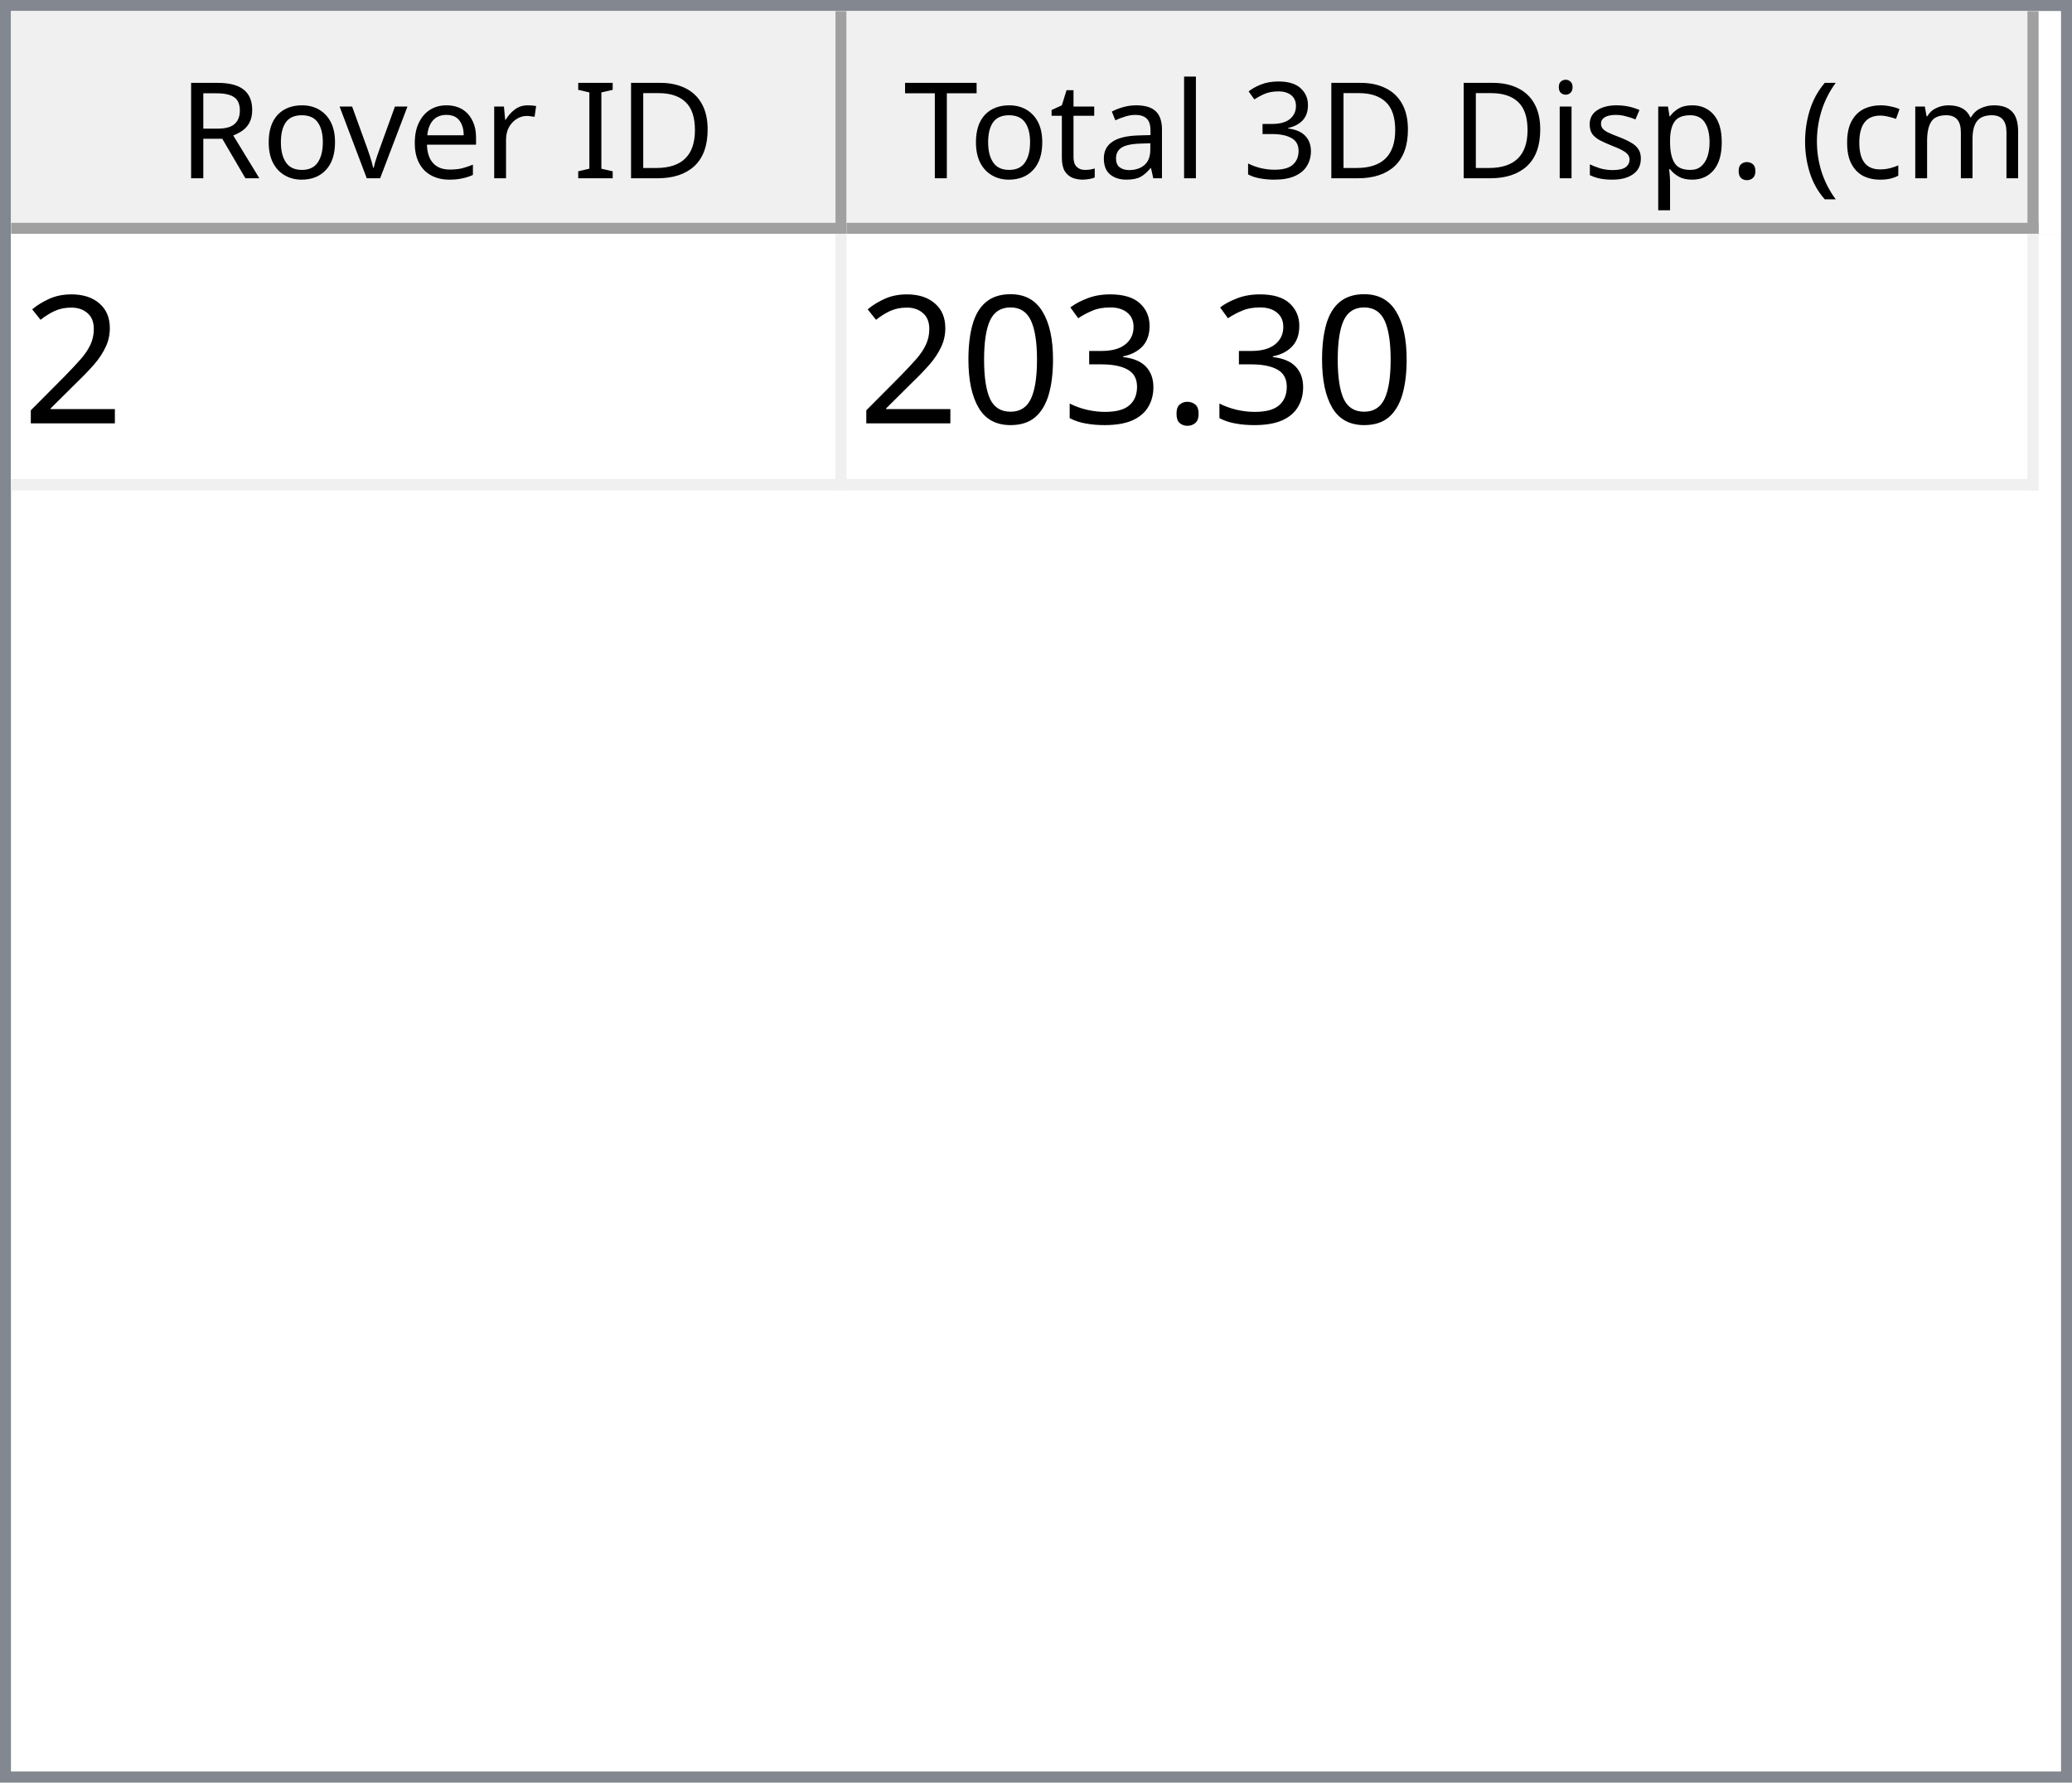
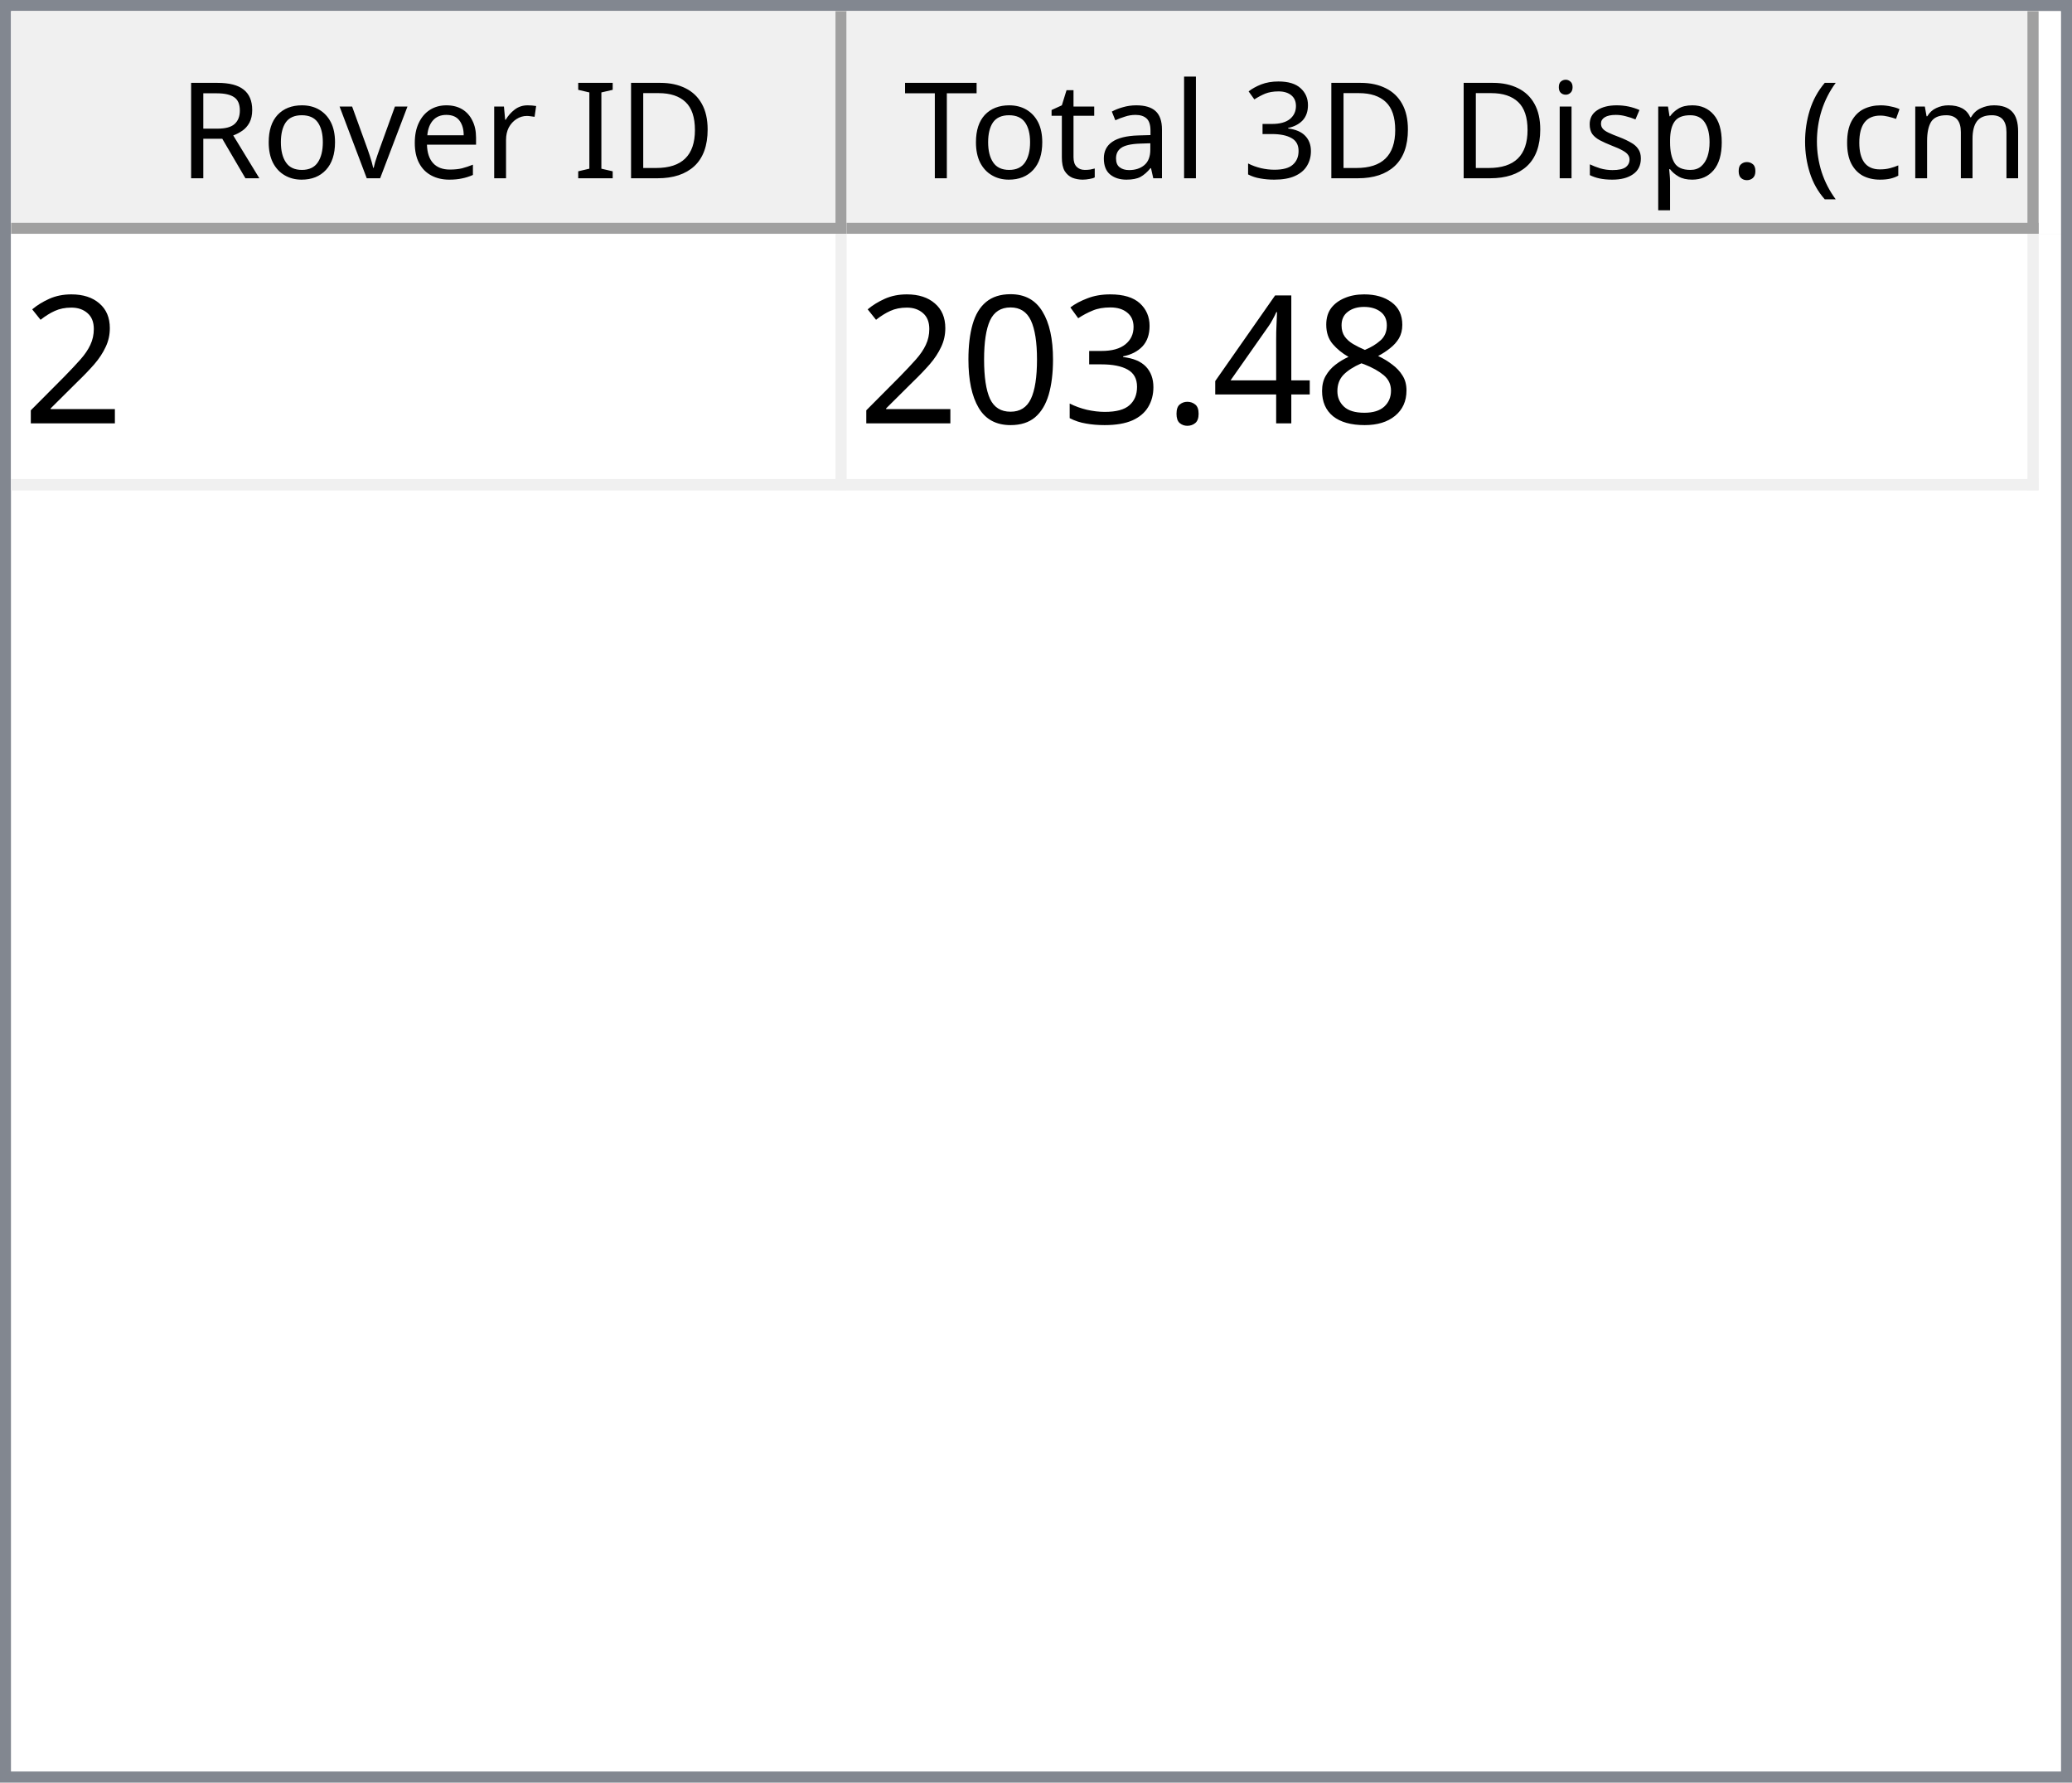
<svg xmlns="http://www.w3.org/2000/svg" style="fill-opacity:1; color-rendering:auto; color-interpolation:auto; text-rendering:auto; stroke:black; stroke-linecap:square; stroke-miterlimit:10; shape-rendering:auto; stroke-opacity:1; fill:black; stroke-dasharray:none; font-weight:normal; stroke-width:1; font-family:'Dialog'; font-style:normal; stroke-linejoin:miter; font-size:12px; stroke-dashoffset:0; image-rendering:auto;" width="186" height="160">
  <defs id="genericDefs" />
  <g>
    <defs id="defs1">
      <clipPath clipPathUnits="userSpaceOnUse" id="clipPath1">
        <path d="M0 0 L186 0 L186 160 L0 160 L0 0 Z" />
      </clipPath>
      <clipPath clipPathUnits="userSpaceOnUse" id="clipPath2">
        <path d="M0 0 L0 160 L186 160 L186 0 Z" />
      </clipPath>
      <clipPath clipPathUnits="userSpaceOnUse" id="clipPath3">
        <path d="M0 0 L0 20 L184 20 L184 0 Z" />
      </clipPath>
      <clipPath clipPathUnits="userSpaceOnUse" id="clipPath4">
        <path d="M0 0 L0 20 L75 20 L75 0 Z" />
      </clipPath>
      <clipPath clipPathUnits="userSpaceOnUse" id="clipPath5">
        <path d="M1 1 L1 19 L74 19 L74 1 Z" />
      </clipPath>
      <clipPath clipPathUnits="userSpaceOnUse" id="clipPath6">
        <path d="M0 0 L0 18 L73 18 L73 0 Z" />
      </clipPath>
      <clipPath clipPathUnits="userSpaceOnUse" id="clipPath7">
        <path d="M-0.5 -0.5 L-0.5 19.5 L74.5 19.5 L74.5 -0.5 Z" />
      </clipPath>
      <clipPath clipPathUnits="userSpaceOnUse" id="clipPath8">
        <path d="M0 0 L0 20 L107 20 L107 0 Z" />
      </clipPath>
      <clipPath clipPathUnits="userSpaceOnUse" id="clipPath9">
        <path d="M1 1 L1 19 L106 19 L106 1 Z" />
      </clipPath>
      <clipPath clipPathUnits="userSpaceOnUse" id="clipPath10">
        <path d="M0 0 L0 18 L105 18 L105 0 Z" />
      </clipPath>
      <clipPath clipPathUnits="userSpaceOnUse" id="clipPath11">
        <path d="M-0.5 -0.5 L-0.5 19.5 L106.5 19.5 L106.5 -0.5 Z" />
      </clipPath>
      <clipPath clipPathUnits="userSpaceOnUse" id="clipPath12">
        <path d="M0 0 L0 138 L184 138 L184 0 Z" />
      </clipPath>
      <clipPath clipPathUnits="userSpaceOnUse" id="clipPath13">
        <path d="M0 0 L0 23 L182 23 L182 0 Z" />
      </clipPath>
      <clipPath clipPathUnits="userSpaceOnUse" id="clipPath14">
        <path d="M-0.5 -0.5 L-0.5 22.5 L181.5 22.5 L181.5 -0.5 Z" />
      </clipPath>
      <clipPath clipPathUnits="userSpaceOnUse" id="clipPath15">
        <path d="M0 0 L0 22 L74 22 L74 0 Z" />
      </clipPath>
      <clipPath clipPathUnits="userSpaceOnUse" id="clipPath16">
        <path d="M0 0 L0 22 L106 22 L106 0 Z" />
      </clipPath>
      <font horiz-adv-x="64.551" id="font1">
        <font-face ascent="107.91" descent="25.098" units-per-em="100" style="font-style:normal; font-family:Segoe UI; font-weight:normal;" />
        <missing-glyph horiz-adv-x="64.551" d="M8.109 0 L8.109 68.266 L56.453 68.266 L56.453 0 L8.109 0 ZM15.328 7.234 L49.219 7.234 L49.219 61.031 L15.328 61.031 L15.328 7.234 Z" />
        <glyph unicode="D" horiz-adv-x="70.117" d="M9.188 0 L9.188 70.016 L28.516 70.016 Q65.531 70.016 65.531 35.891 Q65.531 19.672 55.25 9.836 Q44.969 0 27.734 0 L9.188 0 ZM17.391 62.594 L17.391 7.422 L27.828 7.422 Q41.609 7.422 49.273 14.797 Q56.938 22.172 56.938 35.688 Q56.938 62.594 28.328 62.594 L17.391 62.594 Z" />
        <glyph unicode="I" horiz-adv-x="26.611" d="M17.391 0 L9.188 0 L9.188 70.016 L17.391 70.016 L17.391 0 Z" />
        <glyph unicode=" " horiz-adv-x="27.393" d="" />
        <glyph unicode="r" horiz-adv-x="34.766" d="M34.188 41.891 Q32.078 43.5 28.125 43.5 Q23 43.5 19.555 38.672 Q16.109 33.844 16.109 25.484 L16.109 0 L8.109 0 L8.109 50 L16.109 50 L16.109 39.703 L16.312 39.703 Q18.016 44.969 21.531 47.922 Q25.047 50.875 29.391 50.875 Q32.516 50.875 34.188 50.203 L34.188 41.891 Z" />
        <glyph unicode="e" horiz-adv-x="52.295" d="M48.297 23 L12.984 23 Q13.188 14.656 17.484 10.109 Q21.781 5.562 29.297 5.562 Q37.75 5.562 44.828 11.141 L44.828 3.609 Q38.234 -1.172 27.391 -1.172 Q16.797 -1.172 10.742 5.641 Q4.688 12.453 4.688 24.812 Q4.688 36.469 11.305 43.82 Q17.922 51.172 27.734 51.172 Q37.547 51.172 42.922 44.828 Q48.297 38.484 48.297 27.203 L48.297 23 ZM40.094 29.781 Q40.047 36.719 36.75 40.578 Q33.453 44.438 27.594 44.438 Q21.922 44.438 17.969 40.383 Q14.016 36.328 13.094 29.781 L40.094 29.781 Z" />
        <glyph unicode="v" horiz-adv-x="47.9" d="M47.406 50 L27.484 0 L19.625 0 L0.688 50 L9.469 50 L22.172 13.672 Q23.578 9.672 23.922 6.688 L24.125 6.688 Q24.609 10.453 25.688 13.484 L38.969 50 L47.406 50 Z" />
        <glyph unicode="o" horiz-adv-x="58.594" d="M29 -1.172 Q17.922 -1.172 11.305 5.836 Q4.688 12.844 4.688 24.422 Q4.688 37.016 11.57 44.094 Q18.453 51.172 30.172 51.172 Q41.359 51.172 47.633 44.289 Q53.906 37.406 53.906 25.203 Q53.906 13.234 47.141 6.031 Q40.375 -1.172 29 -1.172 ZM29.594 44.438 Q21.875 44.438 17.383 39.188 Q12.891 33.938 12.891 24.703 Q12.891 15.828 17.43 10.695 Q21.969 5.562 29.594 5.562 Q37.359 5.562 41.531 10.594 Q45.703 15.625 45.703 24.906 Q45.703 34.281 41.531 39.359 Q37.359 44.438 29.594 44.438 Z" />
        <glyph unicode="R" horiz-adv-x="59.814" d="M59.375 0 L49.609 0 L37.891 19.625 Q36.281 22.359 34.766 24.289 Q33.25 26.219 31.664 27.438 Q30.078 28.656 28.25 29.219 Q26.422 29.781 24.125 29.781 L17.391 29.781 L17.391 0 L9.188 0 L9.188 70.016 L30.078 70.016 Q34.672 70.016 38.555 68.867 Q42.438 67.719 45.289 65.375 Q48.141 63.031 49.758 59.547 Q51.375 56.062 51.375 51.375 Q51.375 47.703 50.273 44.656 Q49.172 41.609 47.148 39.211 Q45.125 36.812 42.266 35.133 Q39.406 33.453 35.844 32.516 L35.844 32.328 Q37.594 31.547 38.891 30.547 Q40.188 29.547 41.359 28.18 Q42.531 26.812 43.68 25.078 Q44.828 23.344 46.234 21.047 L59.375 0 ZM17.391 62.594 L17.391 37.203 L28.516 37.203 Q31.594 37.203 34.203 38.133 Q36.812 39.062 38.719 40.797 Q40.625 42.531 41.703 45.047 Q42.781 47.562 42.781 50.688 Q42.781 56.297 39.141 59.445 Q35.5 62.594 28.609 62.594 L17.391 62.594 Z" />
        <glyph unicode=")" horiz-adv-x="30.176" d="M8.297 -15.922 L1.172 -15.922 Q16.406 2.344 16.406 26.812 Q16.406 51.469 1.078 70.016 L8.297 70.016 Q23.531 52.156 23.531 26.703 Q23.531 1.375 8.297 -15.922 Z" />
        <glyph unicode="m" horiz-adv-x="86.133" d="M79.109 0 L71.094 0 L71.094 28.719 Q71.094 37.016 68.531 40.727 Q65.969 44.438 59.906 44.438 Q54.781 44.438 51.195 39.75 Q47.609 35.062 47.609 28.516 L47.609 0 L39.594 0 L39.594 29.688 Q39.594 44.438 28.219 44.438 Q22.953 44.438 19.531 40.016 Q16.109 35.594 16.109 28.516 L16.109 0 L8.109 0 L8.109 50 L16.109 50 L16.109 42.094 L16.312 42.094 Q21.625 51.172 31.844 51.172 Q36.969 51.172 40.773 48.312 Q44.578 45.453 46 40.828 Q51.562 51.172 62.594 51.172 Q79.109 51.172 79.109 30.812 L79.109 0 Z" />
        <glyph unicode="c" horiz-adv-x="46.191" d="M42.188 2.297 Q36.422 -1.172 28.516 -1.172 Q17.828 -1.172 11.258 5.789 Q4.688 12.75 4.688 23.828 Q4.688 36.188 11.766 43.68 Q18.844 51.172 30.672 51.172 Q37.25 51.172 42.281 48.734 L42.281 40.531 Q36.719 44.438 30.375 44.438 Q22.703 44.438 17.797 38.945 Q12.891 33.453 12.891 24.516 Q12.891 15.719 17.508 10.641 Q22.125 5.562 29.891 5.562 Q36.422 5.562 42.188 9.906 L42.188 2.297 Z" />
        <glyph unicode="(" horiz-adv-x="30.176" d="M29.109 -15.922 L21.969 -15.922 Q6.844 1.375 6.844 26.703 Q6.844 52.156 21.969 70.016 L29.203 70.016 Q13.875 51.469 13.875 26.812 Q13.875 2.344 29.109 -15.922 Z" />
        <glyph unicode="." horiz-adv-x="21.68" d="M10.891 -1.078 Q8.641 -1.078 7.055 0.539 Q5.469 2.156 5.469 4.391 Q5.469 6.641 7.055 8.273 Q8.641 9.906 10.891 9.906 Q13.188 9.906 14.797 8.273 Q16.406 6.641 16.406 4.391 Q16.406 2.156 14.797 0.539 Q13.188 -1.078 10.891 -1.078 Z" />
        <glyph unicode="p" horiz-adv-x="58.789" d="M16.312 7.234 L16.109 7.234 L16.109 -23 L8.109 -23 L8.109 50 L16.109 50 L16.109 41.219 L16.312 41.219 Q22.219 51.172 33.594 51.172 Q43.266 51.172 48.688 44.461 Q54.109 37.75 54.109 26.469 Q54.109 13.922 48 6.375 Q41.891 -1.172 31.297 -1.172 Q21.578 -1.172 16.312 7.234 ZM16.109 27.391 L16.109 20.406 Q16.109 14.203 20.141 9.883 Q24.172 5.562 30.375 5.562 Q37.641 5.562 41.773 11.133 Q45.906 16.703 45.906 26.609 Q45.906 34.969 42.047 39.703 Q38.188 44.438 31.594 44.438 Q24.609 44.438 20.359 39.578 Q16.109 34.719 16.109 27.391 Z" />
        <glyph unicode="s" horiz-adv-x="42.432" d="M5.078 1.812 L5.078 10.406 Q11.625 5.562 19.484 5.562 Q30.031 5.562 30.031 12.594 Q30.031 14.594 29.125 15.992 Q28.219 17.391 26.68 18.461 Q25.141 19.531 23.07 20.383 Q21 21.234 18.609 22.172 Q15.281 23.484 12.766 24.828 Q10.25 26.172 8.57 27.859 Q6.891 29.547 6.031 31.695 Q5.172 33.844 5.172 36.719 Q5.172 40.234 6.789 42.945 Q8.406 45.656 11.086 47.484 Q13.766 49.312 17.211 50.242 Q20.656 51.172 24.312 51.172 Q30.812 51.172 35.938 48.922 L35.938 40.828 Q30.422 44.438 23.25 44.438 Q21 44.438 19.195 43.922 Q17.391 43.406 16.094 42.477 Q14.797 41.547 14.086 40.258 Q13.375 38.969 13.375 37.406 Q13.375 35.453 14.086 34.133 Q14.797 32.812 16.164 31.789 Q17.531 30.766 19.484 29.938 Q21.438 29.109 23.922 28.125 Q27.25 26.859 29.883 25.516 Q32.516 24.172 34.375 22.484 Q36.234 20.797 37.234 18.602 Q38.234 16.406 38.234 13.375 Q38.234 9.672 36.602 6.938 Q34.969 4.203 32.234 2.398 Q29.5 0.594 25.93 -0.289 Q22.359 -1.172 18.453 -1.172 Q10.75 -1.172 5.078 1.812 Z" />
        <glyph unicode="i" horiz-adv-x="24.219" d="M12.203 62.703 Q10.062 62.703 8.547 64.164 Q7.031 65.625 7.031 67.875 Q7.031 70.125 8.547 71.609 Q10.062 73.094 12.203 73.094 Q14.406 73.094 15.945 71.609 Q17.484 70.125 17.484 67.875 Q17.484 65.719 15.945 64.211 Q14.406 62.703 12.203 62.703 ZM16.109 0 L8.109 0 L8.109 50 L16.109 50 L16.109 0 Z" />
        <glyph unicode="3" horiz-adv-x="53.906" d="M46.531 19.828 Q46.531 15.094 44.75 11.211 Q42.969 7.328 39.719 4.57 Q36.469 1.812 31.93 0.297 Q27.391 -1.219 21.922 -1.219 Q11.922 -1.219 6 2.594 L6 11.188 Q13.094 5.609 22.219 5.609 Q25.875 5.609 28.828 6.539 Q31.781 7.469 33.906 9.227 Q36.031 10.984 37.18 13.477 Q38.328 15.969 38.328 19.094 Q38.328 32.812 18.797 32.812 L12.984 32.812 L12.984 39.594 L18.5 39.594 Q35.797 39.594 35.797 52.484 Q35.797 64.406 22.609 64.406 Q15.188 64.406 8.688 59.422 L8.688 67.188 Q15.375 71.188 24.609 71.188 Q29 71.188 32.57 69.969 Q36.141 68.75 38.68 66.555 Q41.219 64.359 42.609 61.281 Q44 58.203 44 54.5 Q44 40.672 30.031 36.719 L30.031 36.531 Q33.594 36.141 36.625 34.797 Q39.656 33.453 41.852 31.305 Q44.047 29.156 45.289 26.25 Q46.531 23.344 46.531 19.828 Z" />
        <glyph unicode="l" horiz-adv-x="24.219" d="M16.109 0 L8.109 0 L8.109 74.031 L16.109 74.031 L16.109 0 Z" />
        <glyph unicode="a" horiz-adv-x="50.879" d="M43.891 0 L35.891 0 L35.891 7.812 L35.688 7.812 Q30.469 -1.172 20.312 -1.172 Q12.844 -1.172 8.617 2.781 Q4.391 6.734 4.391 13.281 Q4.391 27.297 20.906 29.594 L35.891 31.688 Q35.891 44.438 25.594 44.438 Q16.547 44.438 9.281 38.281 L9.281 46.484 Q16.656 51.172 26.266 51.172 Q43.891 51.172 43.891 32.516 L43.891 0 ZM35.891 25.297 L23.828 23.641 Q18.266 22.859 15.43 20.875 Q12.594 18.891 12.594 13.875 Q12.594 10.203 15.211 7.883 Q17.828 5.562 22.172 5.562 Q28.125 5.562 32.008 9.742 Q35.891 13.922 35.891 20.312 L35.891 25.297 Z" />
        <glyph unicode="t" horiz-adv-x="33.887" d="M31.297 0.484 Q28.469 -1.078 23.828 -1.078 Q10.688 -1.078 10.688 13.578 L10.688 43.172 L2.094 43.172 L2.094 50 L10.688 50 L10.688 62.203 L18.703 64.797 L18.703 50 L31.297 50 L31.297 43.172 L18.703 43.172 L18.703 14.984 Q18.703 9.969 20.414 7.82 Q22.125 5.672 26.078 5.672 Q29.109 5.672 31.297 7.328 L31.297 0.484 Z" />
        <glyph unicode="T" horiz-adv-x="52.393" d="M50.594 62.594 L30.375 62.594 L30.375 0 L22.172 0 L22.172 62.594 L2 62.594 L2 70.016 L50.594 70.016 L50.594 62.594 Z" />
      </font>
      <font horiz-adv-x="75.0" id="font2">
        <font-face ascent="100.537" descent="21.973" units-per-em="100" style="font-style:normal; font-family:sans-serif; font-weight:normal;" />
        <missing-glyph horiz-adv-x="75.0" d="M12.5 0 L12.5 62.5 L62.5 62.5 L62.5 0 L12.5 0 ZM14.062 1.562 L60.938 1.562 L60.938 60.938 L14.062 60.938 L14.062 1.562 Z" />
        <glyph unicode="2" horiz-adv-x="55.615" d="M50.344 8.453 L50.344 0 L3.031 0 Q2.938 3.172 4.047 6.109 Q5.859 10.938 9.836 15.625 Q13.812 20.312 21.344 26.469 Q33.016 36.031 37.117 41.625 Q41.219 47.219 41.219 52.203 Q41.219 57.422 37.477 61.008 Q33.734 64.594 27.734 64.594 Q21.391 64.594 17.578 60.789 Q13.766 56.984 13.719 50.25 L4.688 51.172 Q5.609 61.281 11.664 66.578 Q17.719 71.875 27.938 71.875 Q38.234 71.875 44.242 66.164 Q50.25 60.453 50.25 52 Q50.25 47.703 48.492 43.555 Q46.734 39.406 42.656 34.812 Q38.578 30.219 29.109 22.219 Q21.188 15.578 18.945 13.211 Q16.703 10.844 15.234 8.453 L50.344 8.453 Z" />
+         <glyph unicode="8" horiz-adv-x="55.615" d="M17.672 38.812 Q12.203 40.828 9.57 44.539 Q6.938 48.25 6.938 53.422 Q6.938 61.234 12.555 66.555 Q18.172 71.875 27.484 71.875 Q36.859 71.875 42.578 66.43 Q48.297 60.984 48.297 53.172 Q48.297 48.188 45.68 44.508 Q43.062 40.828 37.75 38.812 Q44.344 36.672 47.781 31.883 Q51.219 27.094 51.219 20.453 Q51.219 11.281 44.727 5.031 Q38.234 -1.219 27.641 -1.219 Q17.047 -1.219 10.547 5.055 Q4.047 11.328 4.047 20.703 Q4.047 27.688 7.594 32.398 Q11.141 37.109 17.672 38.812 ZM15.922 53.719 Q15.922 48.641 19.195 45.414 Q22.469 42.188 27.688 42.188 Q32.766 42.188 36.016 45.383 Q39.266 48.578 39.266 53.219 Q39.266 58.062 35.914 61.359 Q32.562 64.656 27.594 64.656 Q22.562 64.656 19.242 61.43 Q15.922 58.203 15.922 53.719 ZM13.094 20.656 Q13.094 16.891 14.875 13.375 Q16.656 9.859 20.172 7.93 Q23.688 6 27.734 6 Q34.031 6 38.133 10.055 Q42.234 14.109 42.234 20.359 Q42.234 26.703 38.016 30.859 Q33.797 35.016 27.438 35.016 Q21.234 35.016 17.164 30.914 Q13.094 26.812 13.094 20.656 Z" />
+         <glyph unicode="4" horiz-adv-x="55.615" d="M32.328 0 L32.328 17.141 L1.266 17.141 L1.266 25.203 L33.938 71.578 L41.109 71.578 L41.109 25.203 L50.781 25.203 L50.781 17.141 L41.109 17.141 L41.109 0 L32.328 0 ZM32.328 25.203 L32.328 57.469 L9.906 25.203 L32.328 25.203 Z" />
        <glyph unicode="." horiz-adv-x="27.783" d="M9.078 0 L9.078 10.016 L19.094 10.016 L19.094 0 L9.078 0 Z" />
        <glyph unicode="3" horiz-adv-x="55.615" d="M4.203 18.891 L12.984 20.062 Q14.5 12.594 18.141 9.297 Q21.781 6 27 6 Q33.203 6 37.477 10.297 Q41.75 14.594 41.75 20.953 Q41.75 27 37.797 30.93 Q33.844 34.859 27.734 34.859 Q25.25 34.859 21.531 33.891 L22.516 41.609 Q23.391 41.5 23.922 41.5 Q29.547 41.5 34.039 44.43 Q38.531 47.359 38.531 53.469 Q38.531 58.297 35.258 61.477 Q31.984 64.656 26.812 64.656 Q21.688 64.656 18.266 61.43 Q14.844 58.203 13.875 51.766 L5.078 53.328 Q6.688 62.156 12.398 67.016 Q18.109 71.875 26.609 71.875 Q32.469 71.875 37.398 69.359 Q42.328 66.844 44.945 62.5 Q47.562 58.156 47.562 53.266 Q47.562 48.641 45.07 44.828 Q42.578 41.016 37.703 38.766 Q44.047 37.312 47.562 32.695 Q51.078 28.078 51.078 21.141 Q51.078 11.766 44.242 5.25 Q37.406 -1.266 26.953 -1.266 Q17.531 -1.266 11.305 4.352 Q5.078 9.969 4.203 18.891 Z" />
        <glyph unicode="0" horiz-adv-x="55.615" d="M4.156 35.297 Q4.156 48 6.766 55.742 Q9.375 63.484 14.523 67.68 Q19.672 71.875 27.484 71.875 Q33.25 71.875 37.594 69.555 Q41.938 67.234 44.773 62.867 Q47.609 58.5 49.219 52.227 Q50.828 45.953 50.828 35.297 Q50.828 22.703 48.242 14.969 Q45.656 7.234 40.508 3.008 Q35.359 -1.219 27.484 -1.219 Q17.141 -1.219 11.234 6.203 Q4.156 15.141 4.156 35.297 ZM13.188 35.297 Q13.188 17.672 17.312 11.836 Q21.438 6 27.484 6 Q33.547 6 37.672 11.859 Q41.797 17.719 41.797 35.297 Q41.797 52.984 37.672 58.789 Q33.547 64.594 27.391 64.594 Q21.344 64.594 17.719 59.469 Q13.188 52.938 13.188 35.297 Z" />
      </font>
    </defs>
    <g style="fill:white; stroke:white;">
      <rect x="0" y="0" width="186" style="clip-path:url(#clipPath1); stroke:none;" height="160" />
    </g>
    <g style="fill:white; text-rendering:optimizeSpeed; color-rendering:optimizeSpeed; image-rendering:optimizeSpeed; shape-rendering:crispEdges; stroke:white; color-interpolation:sRGB;">
      <rect x="0" width="186" height="160" y="0" style="stroke:none;" />
      <path style="stroke:none;" d="M0 160 L186 160 L186 0 L0 0 Z" />
    </g>
    <g style="fill:rgb(240,240,240); font-family:'Segoe UI'; stroke:rgb(240,240,240);">
      <rect x="0" y="0" width="186" style="clip-path:url(#clipPath2); stroke:none;" height="160" />
    </g>
    <g style="fill:rgb(130,135,144); font-family:'Segoe UI'; stroke:rgb(130,135,144);">
      <path d="M0 0 L186 0 L186 160 L0 160 L0 0 ZM1 1 L185 1 L185 159 L1 159 L1 1 Z" style="fill-rule:evenodd; clip-path:url(#clipPath2); stroke:none;" />
    </g>
    <g style="fill:white; font-family:'Segoe UI'; stroke:white;" transform="translate(1,1)">
      <rect x="0" y="0" width="184" style="clip-path:url(#clipPath3); stroke:none;" height="20" />
    </g>
    <g style="fill:rgb(240,240,240); font-family:'Segoe UI'; stroke:rgb(240,240,240);" transform="translate(1,1)">
      <rect x="0" y="0" width="75" style="clip-path:url(#clipPath4); stroke:none;" height="20" />
    </g>
    <g style="font-family:'Segoe UI';" transform="translate(2,2)">
      <text x="14" xml:space="preserve" y="14" style="clip-path:url(#clipPath6); stroke:none;">Rover ID</text>
    </g>
    <g style="fill:rgb(160,160,160); font-family:'Segoe UI'; stroke:rgb(160,160,160); stroke-linejoin:bevel;" transform="translate(1.5,1.5)">
      <line x1="74" x2="74" y1="0" style="fill:none; clip-path:url(#clipPath7);" y2="19" />
    </g>
    <g style="fill:rgb(160,160,160); font-family:'Segoe UI'; stroke:rgb(160,160,160); stroke-linejoin:bevel;" transform="matrix(1,0,0,1,1,1) translate(0.5,0.5)">
      <line x1="0" x2="74" y1="19" style="fill:none; clip-path:url(#clipPath7);" y2="19" />
    </g>
    <g style="fill:rgb(240,240,240); font-family:'Segoe UI'; stroke:rgb(240,240,240);" transform="translate(76,1)">
      <rect x="0" y="0" width="107" style="clip-path:url(#clipPath8); stroke:none;" height="20" />
    </g>
    <g style="font-family:'Segoe UI';" transform="translate(77,2)">
      <text x="1" xml:space="preserve" y="14" style="clip-path:url(#clipPath10); stroke:none;"> Total 3D Disp. (cm)</text>
    </g>
    <g style="fill:rgb(160,160,160); font-family:'Segoe UI'; stroke:rgb(160,160,160); stroke-linejoin:bevel;" transform="translate(76.5,1.5)">
      <line x1="106" x2="106" y1="0" style="fill:none; clip-path:url(#clipPath11);" y2="19" />
    </g>
    <g style="fill:rgb(160,160,160); font-family:'Segoe UI'; stroke:rgb(160,160,160); stroke-linejoin:bevel;" transform="matrix(1,0,0,1,76,1) translate(0.5,0.5)">
      <line x1="0" x2="106" y1="19" style="fill:none; clip-path:url(#clipPath11);" y2="19" />
    </g>
    <g style="fill:white; font-family:'Segoe UI'; stroke:white;" transform="translate(1,21)">
      <rect x="0" y="0" width="184" style="clip-path:url(#clipPath12); stroke:none;" height="138" />
    </g>
    <g style="fill:rgb(240,240,240); font-size:16px; font-family:sans-serif; stroke:rgb(240,240,240);" transform="translate(1,21)">
      <rect x="0" y="0" width="182" style="clip-path:url(#clipPath13); stroke:none;" height="23" />
      <line transform="translate(0.5,0.5)" x1="0" x2="181" y1="22" style="clip-path:url(#clipPath14); fill:none; stroke-linejoin:bevel;" y2="22" />
    </g>
    <g transform="matrix(1,0,0,1,1,21) translate(0.5,0.5)" style="fill:rgb(240,240,240); font-size:16px; font-family:sans-serif; stroke:rgb(240,240,240); stroke-linejoin:bevel;">
      <line x1="74" x2="74" y1="0" style="fill:none; clip-path:url(#clipPath14);" y2="22" />
    </g>
    <g transform="matrix(1,0,0,1,1,21) translate(0.5,0.5)" style="fill:rgb(240,240,240); font-size:16px; font-family:sans-serif; stroke:rgb(240,240,240); stroke-linejoin:bevel;">
      <line x1="181" x2="181" y1="0" style="fill:none; clip-path:url(#clipPath14);" y2="22" />
    </g>
    <g style="fill:white; font-size:16px; font-family:sans-serif; stroke:white;" transform="matrix(1,0,0,1,1,21)">
      <rect x="0" y="0" width="74" style="clip-path:url(#clipPath15); stroke:none;" height="22" />
      <text x="1" y="17" style="fill:black; clip-path:url(#clipPath15); stroke:none;" xml:space="preserve">2</text>
    </g>
    <g style="fill:white; font-size:16px; font-family:sans-serif; stroke:white;" transform="matrix(1,0,0,1,1,21) translate(75,0)">
      <rect x="0" y="0" width="106" style="clip-path:url(#clipPath16); stroke:none;" height="22" />
-       <text x="1" y="17" style="fill:black; clip-path:url(#clipPath16); stroke:none;" xml:space="preserve">203.30</text>
+       <text x="1" y="17" style="fill:black; clip-path:url(#clipPath16); stroke:none;" xml:space="preserve">203.48</text>
    </g>
  </g>
</svg>
